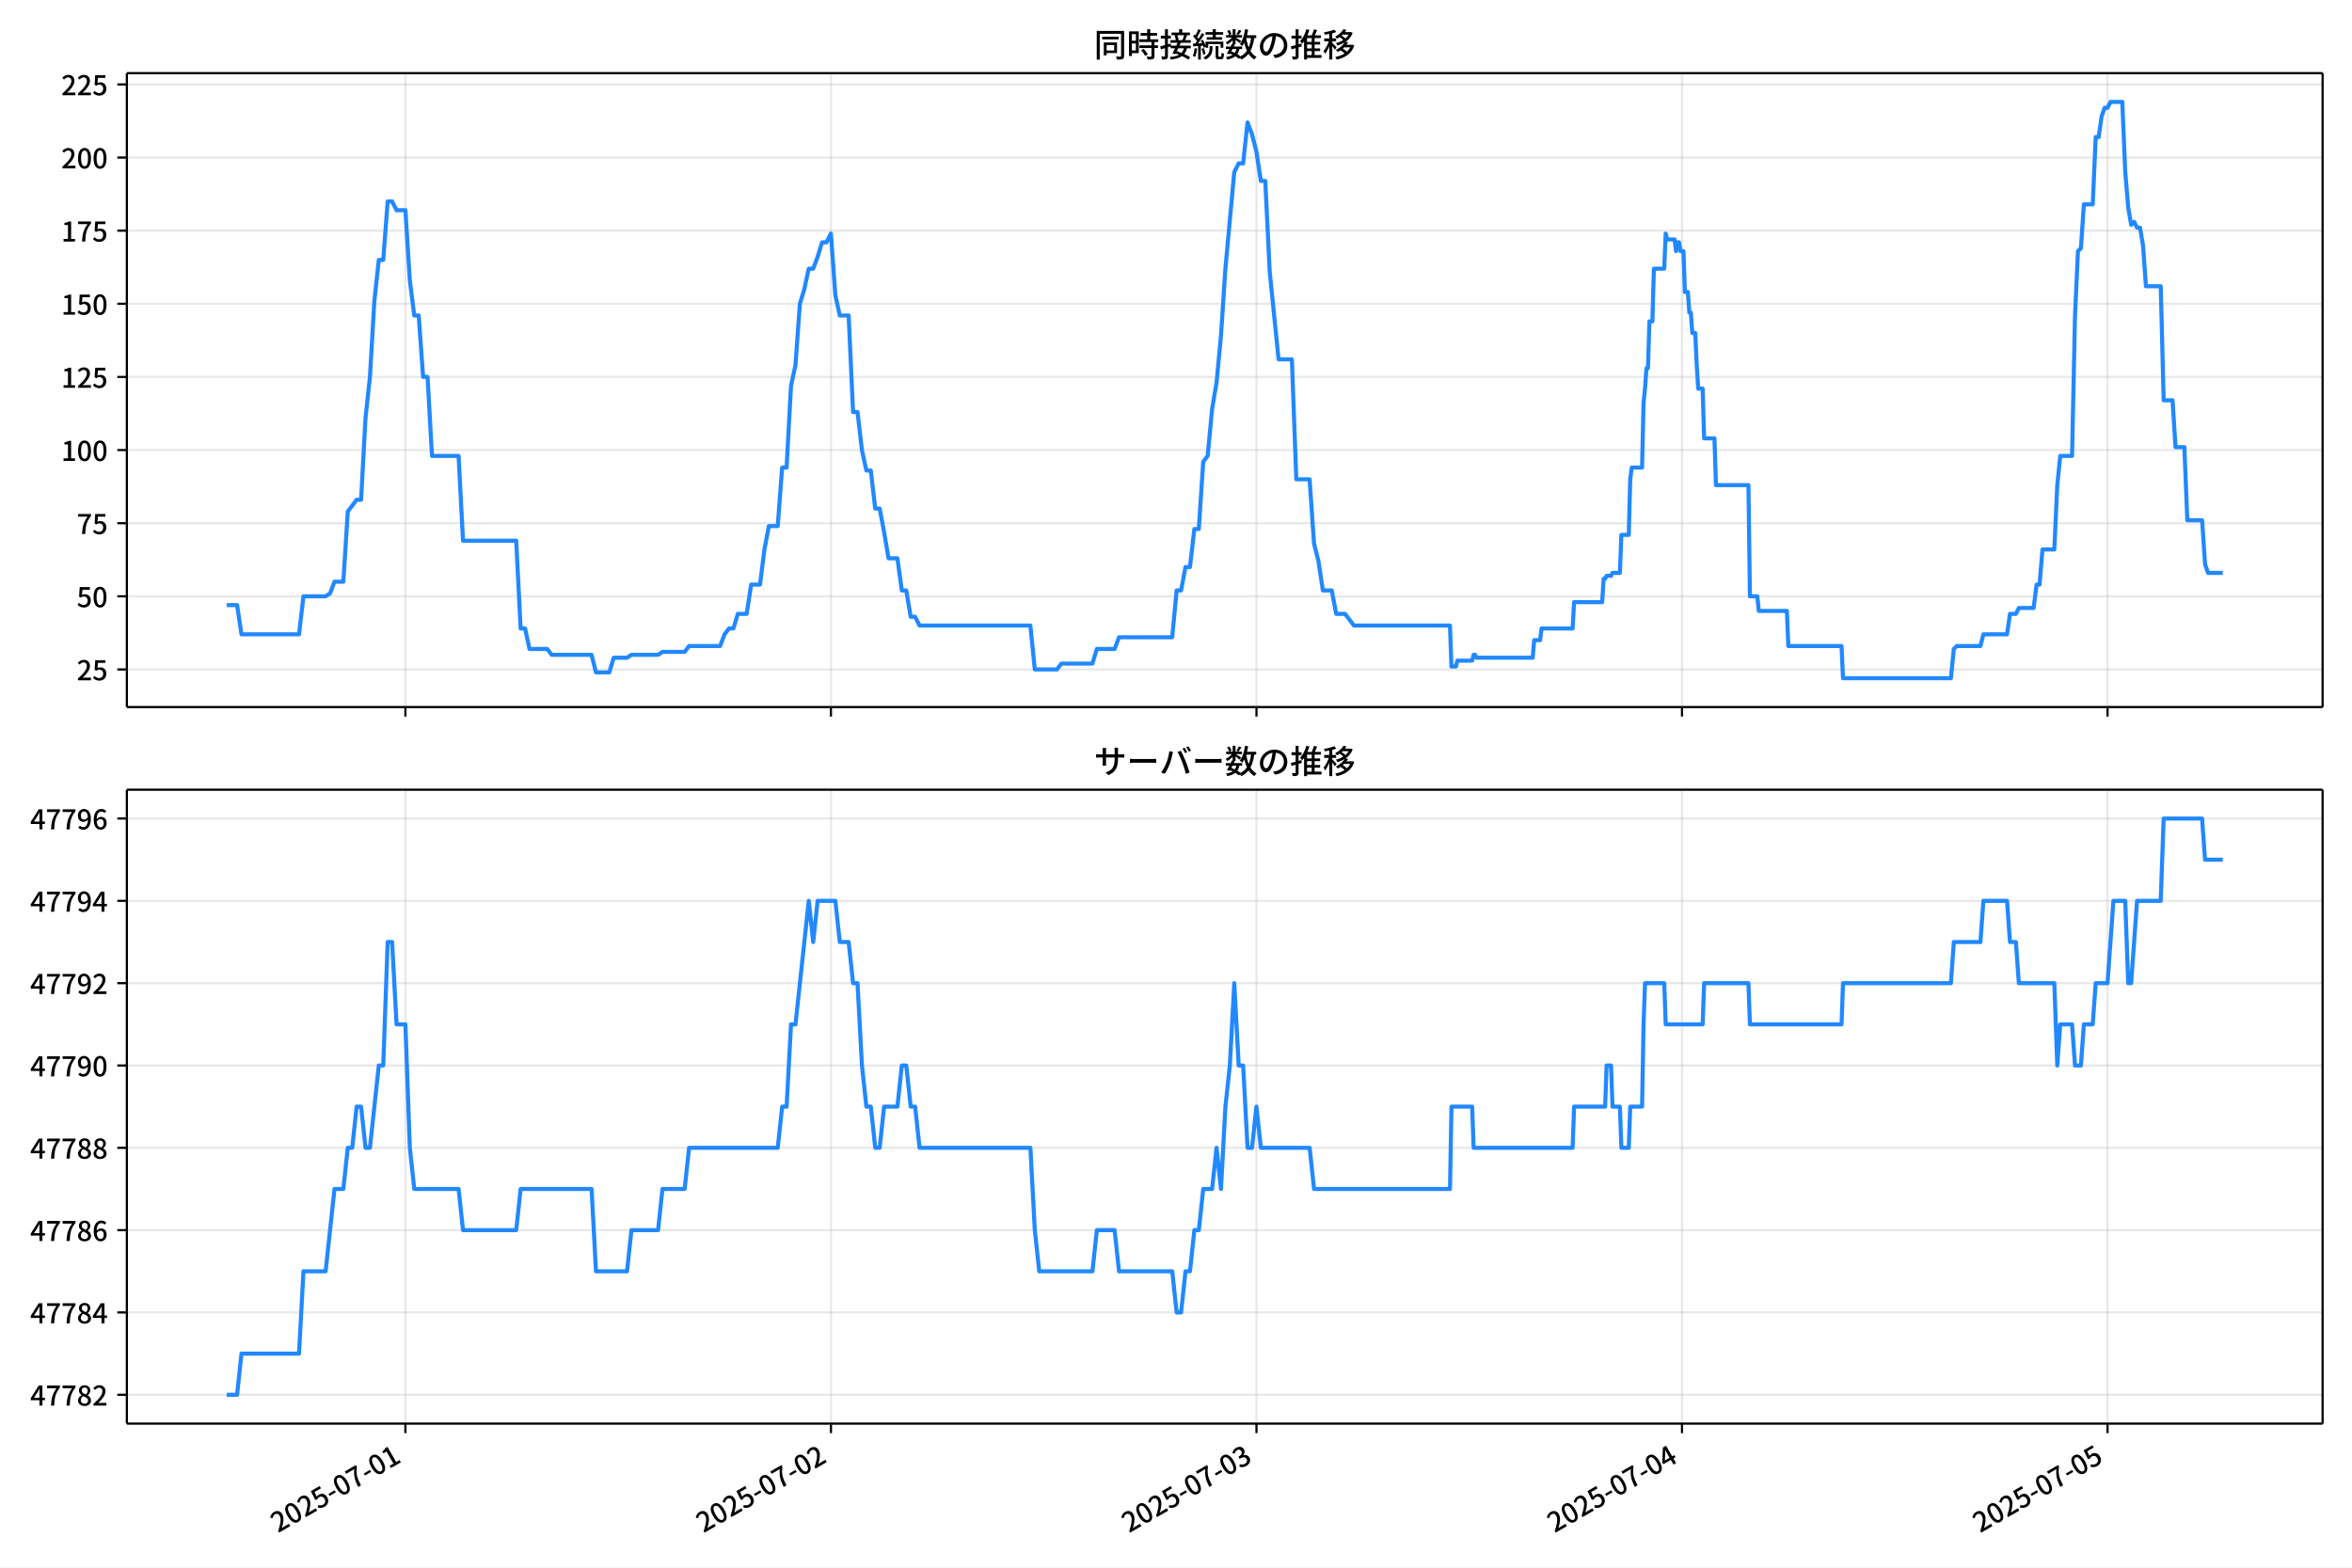
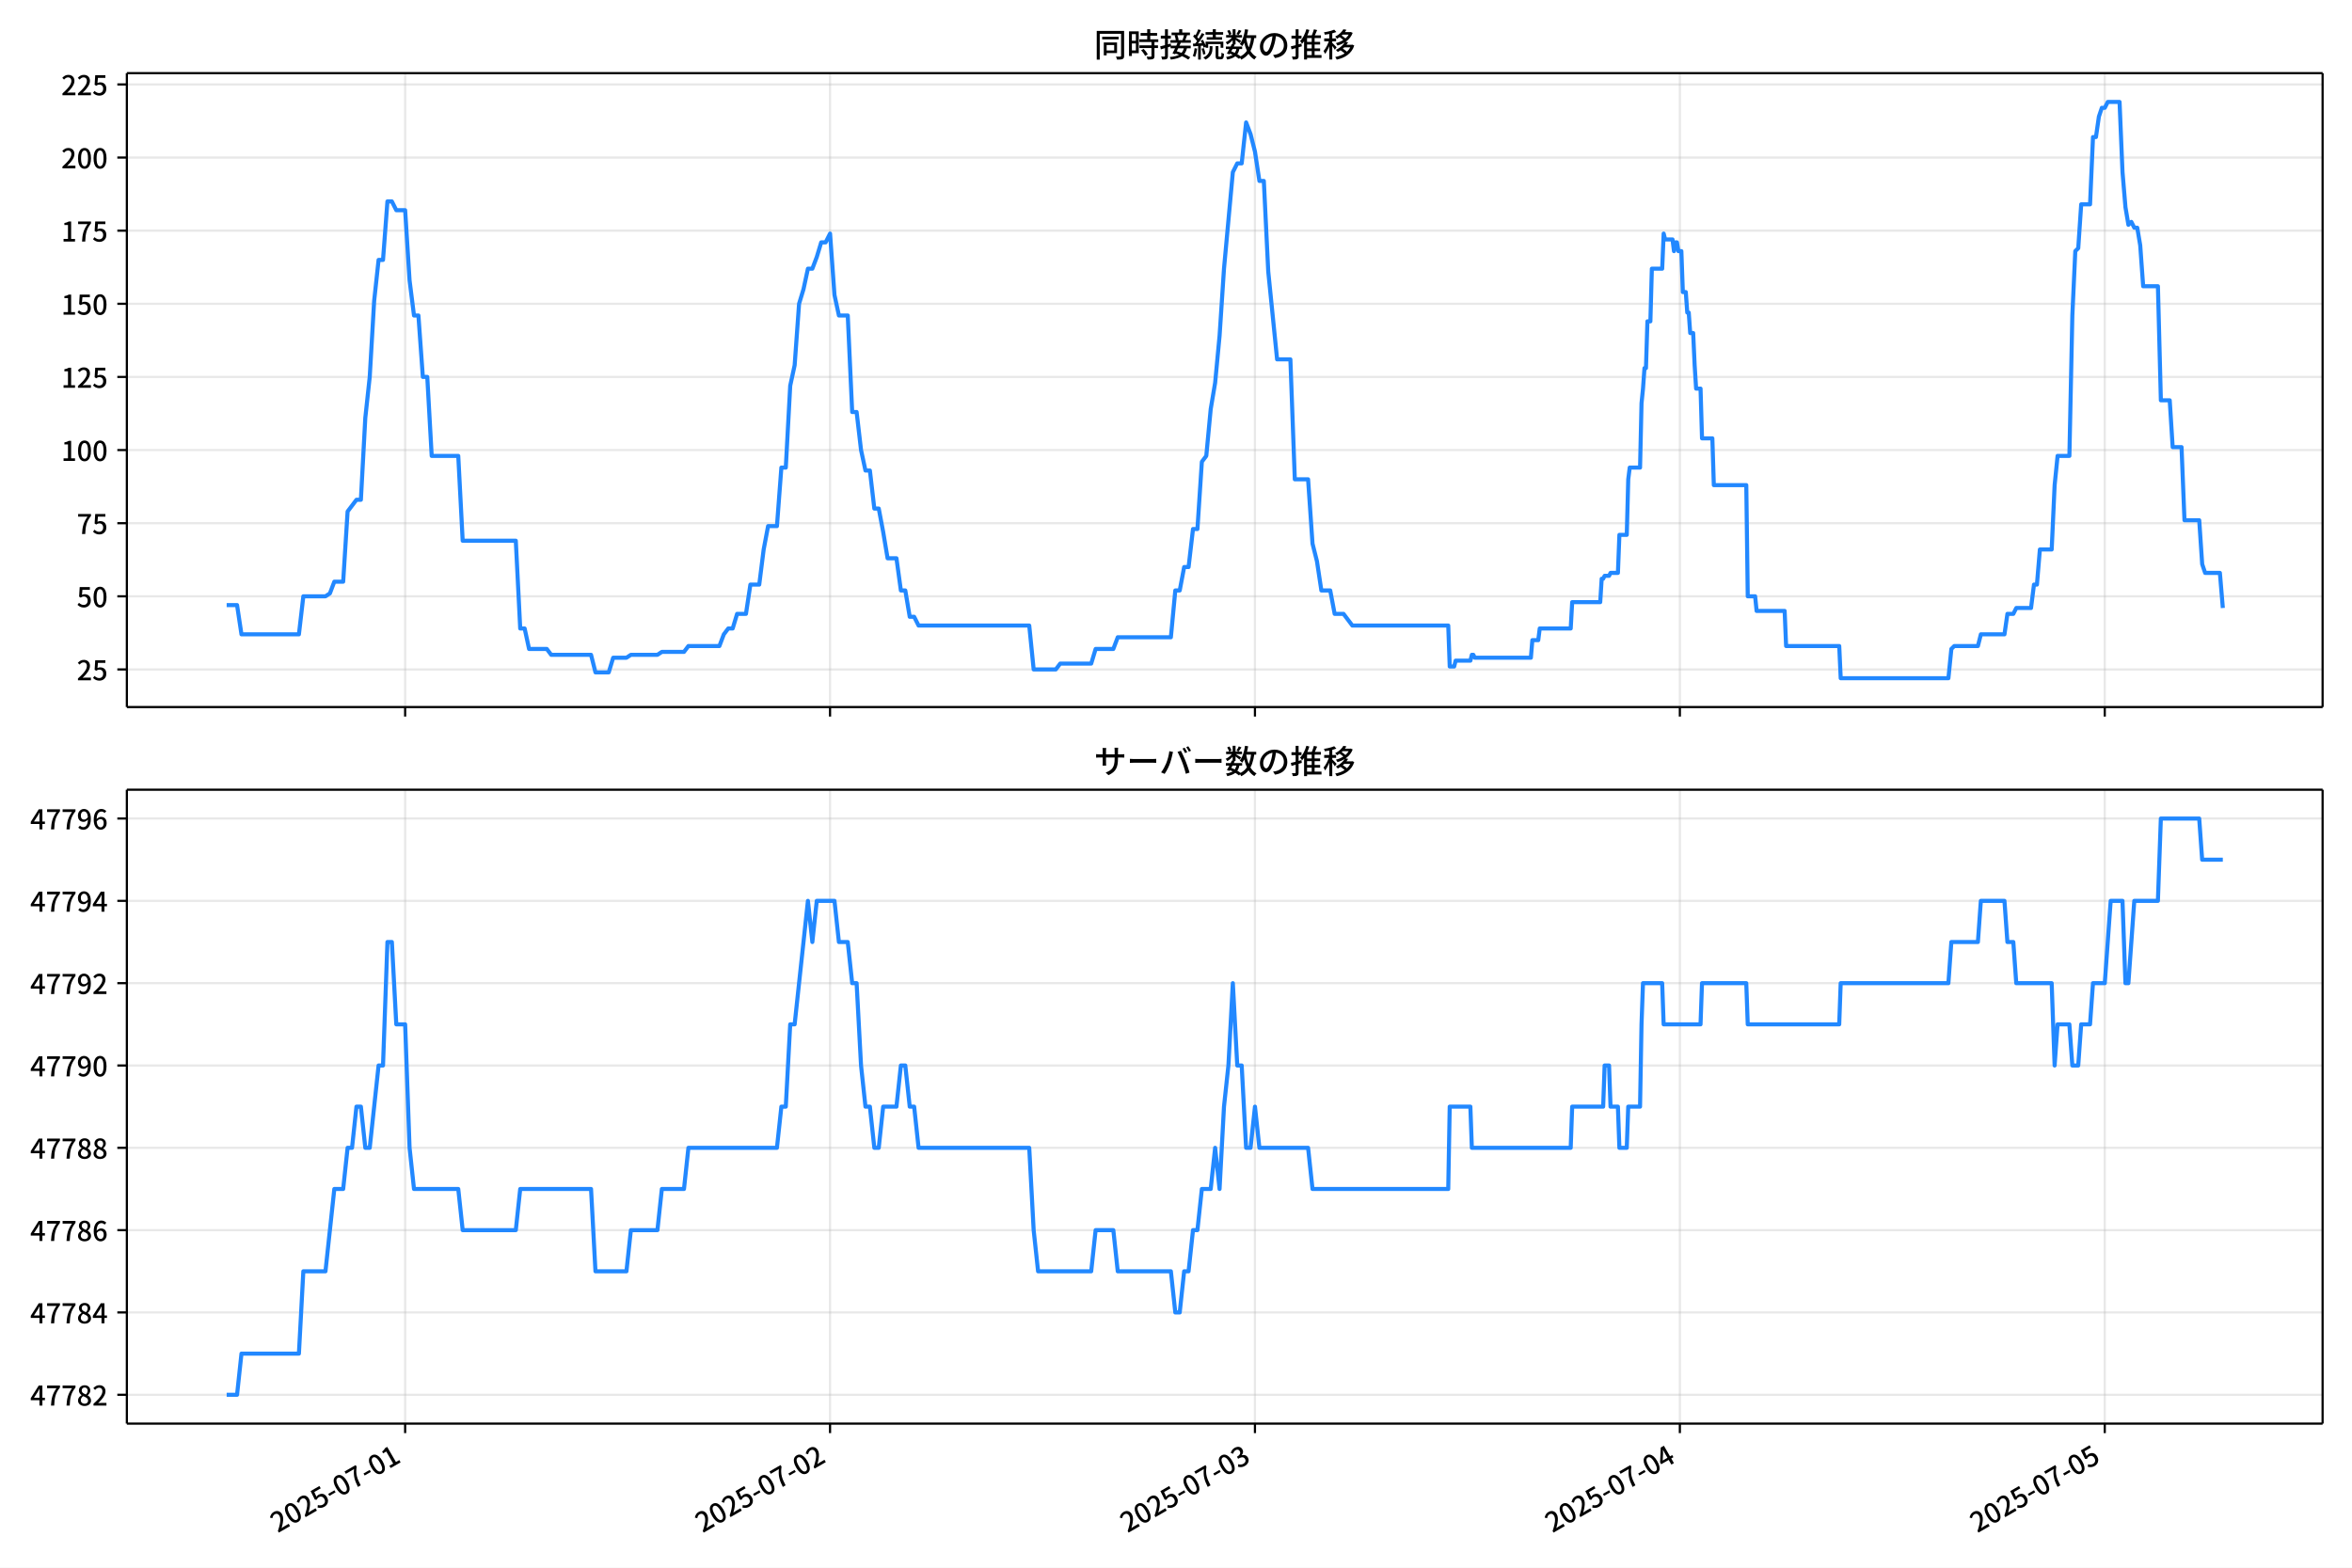
<svg xmlns="http://www.w3.org/2000/svg" xmlns:xlink="http://www.w3.org/1999/xlink" version="1.1" viewBox="0 0 864 576">
  <defs>
    <style type="text/css">*{stroke-linejoin: round; stroke-linecap: butt}</style>
  </defs>
  <g id="aa">
    <g id="ab">
      <path d="m0 576h864v-576h-864z" fill="#fff" />
    </g>
    <g id="ac">
      <g id="ad">
        <path d="m46.6 259.78h806.6v-232.9h-806.6z" fill="#fff" />
      </g>
      <g id="ae">
        <g id="af">
          <g id="ag">
-             <path d="m148.92 259.78v-232.9" clip-path="url(#e)" fill="none" stroke="#b0b0b0" stroke-linecap="square" stroke-opacity=".3" stroke-width=".8" />
+             <path d="m148.83 259.78v-232.9" clip-path="url(#e)" fill="none" stroke="#b0b0b0" stroke-linecap="square" stroke-opacity=".3" stroke-width=".8" />
          </g>
          <g id="ah">
            <defs>
              <path id="i" d="m0 0v3.5" stroke="#000" stroke-width=".8" />
            </defs>
-             <use x="148.923" y="259.778" stroke="#000000" stroke-width=".8" xlink:href="#i" />
+             <use x="148.826" y="259.778" stroke="#000000" stroke-width=".8" xlink:href="#i" />
          </g>
        </g>
        <g id="ai">
          <g id="aj">
-             <path d="m305.24 259.78v-232.9" clip-path="url(#e)" fill="none" stroke="#b0b0b0" stroke-linecap="square" stroke-opacity=".3" stroke-width=".8" />
+             <path d="m304.91 259.78v-232.9" clip-path="url(#e)" fill="none" stroke="#b0b0b0" stroke-linecap="square" stroke-opacity=".3" stroke-width=".8" />
          </g>
          <g id="ak">
-             <use x="305.242" y="259.778" stroke="#000000" stroke-width=".8" xlink:href="#i" />
+             <use x="304.914" y="259.778" stroke="#000000" stroke-width=".8" xlink:href="#i" />
          </g>
        </g>
        <g id="al">
          <g id="am">
-             <path d="m461.56 259.78v-232.9" clip-path="url(#e)" fill="none" stroke="#b0b0b0" stroke-linecap="square" stroke-opacity=".3" stroke-width=".8" />
+             <path d="m461 259.78v-232.9" clip-path="url(#e)" fill="none" stroke="#b0b0b0" stroke-linecap="square" stroke-opacity=".3" stroke-width=".8" />
          </g>
          <g id="an">
-             <use x="461.562" y="259.778" stroke="#000000" stroke-width=".8" xlink:href="#i" />
+             <use x="461.002" y="259.778" stroke="#000000" stroke-width=".8" xlink:href="#i" />
          </g>
        </g>
        <g id="ao">
          <g id="ap">
-             <path d="m617.88 259.78v-232.9" clip-path="url(#e)" fill="none" stroke="#b0b0b0" stroke-linecap="square" stroke-opacity=".3" stroke-width=".8" />
+             <path d="m617.09 259.78v-232.9" clip-path="url(#e)" fill="none" stroke="#b0b0b0" stroke-linecap="square" stroke-opacity=".3" stroke-width=".8" />
          </g>
          <g id="aq">
-             <use x="617.881" y="259.778" stroke="#000000" stroke-width=".8" xlink:href="#i" />
+             <use x="617.09" y="259.778" stroke="#000000" stroke-width=".8" xlink:href="#i" />
          </g>
        </g>
        <g id="ar">
          <g id="as">
-             <path d="m774.2 259.78v-232.9" clip-path="url(#e)" fill="none" stroke="#b0b0b0" stroke-linecap="square" stroke-opacity=".3" stroke-width=".8" />
+             <path d="m773.18 259.78v-232.9" clip-path="url(#e)" fill="none" stroke="#b0b0b0" stroke-linecap="square" stroke-opacity=".3" stroke-width=".8" />
          </g>
          <g id="at">
-             <use x="774.2" y="259.778" stroke="#000000" stroke-width=".8" xlink:href="#i" />
+             <use x="773.179" y="259.778" stroke="#000000" stroke-width=".8" xlink:href="#i" />
          </g>
        </g>
      </g>
      <g id="au">
        <g id="av">
          <g id="aw">
            <path d="m46.6 245.97h806.6" clip-path="url(#e)" fill="none" stroke="#b0b0b0" stroke-linecap="square" stroke-opacity=".3" stroke-width=".8" />
          </g>
          <g id="ax">
            <defs>
              <path id="d" d="m0 0h-3.5" stroke="#000" stroke-width=".8" />
            </defs>
            <use x="46.6" y="245.967" stroke="#000000" stroke-width=".8" xlink:href="#d" />
          </g>
          <g id="ay">
            <g transform="translate(28.2 249.95) scale(.1 -.1)">
              <defs>
                <path id="c" transform="scale(.015625)" d="m282 0v429q697 621 1164 1136 468 515 701 956 234 442 234 826 0 256-87 451-86 196-262 301-176 106-445 106-275 0-506-151-230-150-422-368l-416 410q301 333 637 518 336 186 803 186 429 0 749-176t496-493 176-745q0-455-224-919t-615-935q-390-470-889-950 186 20 394 36t374 16h1184v-634h-3046z" />
                <path id="g" transform="scale(.015625)" d="m1715-90q-365 0-653 90t-506 237q-217 147-383 307l352 480q134-134 294-246t361-183q202-70 452-70 262 0 473 118 212 119 333 346 122 227 122 541 0 460-247 716-246 256-649 256-224 0-384-64t-365-198l-365 237 141 2240h2387v-627h-1747l-109-1204q154 77 307 118 154 42 340 42 397 0 723-160t518-490q192-329 192-847 0-519-224-887t-586-560q-361-192-777-192z" />
              </defs>
              <use xlink:href="#c" />
              <use transform="translate(57)" xlink:href="#g" />
            </g>
          </g>
        </g>
        <g id="az">
          <g id="ba">
            <path d="m46.6 219.1h806.6" clip-path="url(#e)" fill="none" stroke="#b0b0b0" stroke-linecap="square" stroke-opacity=".3" stroke-width=".8" />
          </g>
          <g id="bb">
            <use x="46.6" y="219.099" stroke="#000000" stroke-width=".8" xlink:href="#d" />
          </g>
          <g id="bc">
            <g transform="translate(28.2 223.08) scale(.1 -.1)">
              <defs>
                <path id="b" transform="scale(.015625)" d="m1830-90q-460 0-806 275-346 276-535 823-188 547-188 1366 0 820 188 1357 189 538 535 803 346 266 806 266 461 0 800-269 340-269 528-803 189-534 189-1354 0-819-189-1366-188-547-528-823-339-275-800-275zm0 589q237 0 422 185 186 186 288 599 103 413 103 1091 0 679-103 1082-102 403-288 582-185 180-422 180-236 0-422-180-186-179-292-582-105-403-105-1082 0-678 105-1091 106-413 292-599 186-185 422-185z" />
              </defs>
              <use xlink:href="#g" />
              <use transform="translate(57)" xlink:href="#b" />
            </g>
          </g>
        </g>
        <g id="bd">
          <g id="be">
            <path d="m46.6 192.23h806.6" clip-path="url(#e)" fill="none" stroke="#b0b0b0" stroke-linecap="square" stroke-opacity=".3" stroke-width=".8" />
          </g>
          <g id="bf">
            <use x="46.6" y="192.23" stroke="#000000" stroke-width=".8" xlink:href="#d" />
          </g>
          <g id="bg">
            <g transform="translate(28.2 196.22) scale(.1 -.1)">
              <defs>
                <path id="a" transform="scale(.015625)" d="m1235 0q32 646 109 1187t224 1024 384 941 576 938h-2208v627h3027v-455q-409-512-665-989-256-476-397-969t-205-1053-90-1251h-755z" />
              </defs>
              <use xlink:href="#a" />
              <use transform="translate(57)" xlink:href="#g" />
            </g>
          </g>
        </g>
        <g id="bh">
          <g id="bi">
            <path d="m46.6 165.36h806.6" clip-path="url(#e)" fill="none" stroke="#b0b0b0" stroke-linecap="square" stroke-opacity=".3" stroke-width=".8" />
          </g>
          <g id="bj">
            <use x="46.6" y="165.361" stroke="#000000" stroke-width=".8" xlink:href="#d" />
          </g>
          <g id="bk">
            <g transform="translate(22.5 169.35) scale(.1 -.1)">
              <defs>
                <path id="l" transform="scale(.015625)" d="m544 0v608h1037v3277h-845v467q333 58 579 147 247 90 451 218h557v-4109h915v-608h-2694z" />
              </defs>
              <use xlink:href="#l" />
              <use transform="translate(57)" xlink:href="#b" />
              <use transform="translate(114)" xlink:href="#b" />
            </g>
          </g>
        </g>
        <g id="bl">
          <g id="bm">
            <path d="m46.6 138.49h806.6" clip-path="url(#e)" fill="none" stroke="#b0b0b0" stroke-linecap="square" stroke-opacity=".3" stroke-width=".8" />
          </g>
          <g id="bn">
            <use x="46.6" y="138.493" stroke="#000000" stroke-width=".8" xlink:href="#d" />
          </g>
          <g id="bo">
            <g transform="translate(22.5 142.48) scale(.1 -.1)">
              <use xlink:href="#l" />
              <use transform="translate(57)" xlink:href="#c" />
              <use transform="translate(114)" xlink:href="#g" />
            </g>
          </g>
        </g>
        <g id="bp">
          <g id="bq">
            <path d="m46.6 111.62h806.6" clip-path="url(#e)" fill="none" stroke="#b0b0b0" stroke-linecap="square" stroke-opacity=".3" stroke-width=".8" />
          </g>
          <g id="br">
            <use x="46.6" y="111.624" stroke="#000000" stroke-width=".8" xlink:href="#d" />
          </g>
          <g id="bs">
            <g transform="translate(22.5 115.61) scale(.1 -.1)">
              <use xlink:href="#l" />
              <use transform="translate(57)" xlink:href="#g" />
              <use transform="translate(114)" xlink:href="#b" />
            </g>
          </g>
        </g>
        <g id="bt">
          <g id="bu">
            <path d="m46.6 84.755h806.6" clip-path="url(#e)" fill="none" stroke="#b0b0b0" stroke-linecap="square" stroke-opacity=".3" stroke-width=".8" />
          </g>
          <g id="bv">
            <use x="46.6" y="84.755" stroke="#000000" stroke-width=".8" xlink:href="#d" />
          </g>
          <g id="bw">
            <g transform="translate(22.5 88.74) scale(.1 -.1)">
              <use xlink:href="#l" />
              <use transform="translate(57)" xlink:href="#a" />
              <use transform="translate(114)" xlink:href="#g" />
            </g>
          </g>
        </g>
        <g id="bx">
          <g id="by">
            <path d="m46.6 57.886h806.6" clip-path="url(#e)" fill="none" stroke="#b0b0b0" stroke-linecap="square" stroke-opacity=".3" stroke-width=".8" />
          </g>
          <g id="bz">
            <use x="46.6" y="57.886" stroke="#000000" stroke-width=".8" xlink:href="#d" />
          </g>
          <g id="ca">
            <g transform="translate(22.5 61.872) scale(.1 -.1)">
              <use xlink:href="#c" />
              <use transform="translate(57)" xlink:href="#b" />
              <use transform="translate(114)" xlink:href="#b" />
            </g>
          </g>
        </g>
        <g id="cb">
          <g id="cc">
            <path d="m46.6 31.018h806.6" clip-path="url(#e)" fill="none" stroke="#b0b0b0" stroke-linecap="square" stroke-opacity=".3" stroke-width=".8" />
          </g>
          <g id="cd">
            <use x="46.6" y="31.018" stroke="#000000" stroke-width=".8" xlink:href="#d" />
          </g>
          <g id="ce">
            <g transform="translate(22.5 35.003) scale(.1 -.1)">
              <use xlink:href="#c" />
              <use transform="translate(57)" xlink:href="#c" />
              <use transform="translate(114)" xlink:href="#g" />
            </g>
          </g>
        </g>
      </g>
      <g id="cf">
-         <path d="m83.264 222.32h3.823l1.625 10.747h21.132l1.628-13.972h8.142l1.628-1.075 1.628-4.299h3.257l1.628-25.794 3.257-4.299h1.628l1.628-30.093 1.628-15.046 1.628-27.943 1.628-15.046h1.628l1.628-21.495h1.628l1.628 3.224h3.257l1.628 25.794 1.628 12.897h1.628l1.628 22.57h1.628l1.628 29.018h9.77l1.628 31.168h19.54l1.628 32.242h1.628l1.628 7.523h6.513l1.628 2.15h14.655l1.628 6.449h4.885l1.628-5.374h4.885l1.628-1.075h9.77l1.628-1.075h8.142l1.628-2.15h11.398l1.628-4.299 1.628-2.15h1.628l1.628-5.374h3.257l1.628-10.747h3.257l1.628-12.897 1.628-8.598h3.257l1.628-21.495h1.628l1.628-30.093 1.628-7.523 1.628-22.57 1.628-5.374 1.628-7.523h1.628l1.628-4.299 1.628-5.374h1.628l1.628-3.224 1.628 22.57 1.628 7.523h3.257l1.628 35.467h1.628l1.628 13.972 1.628 7.523h1.628l1.628 13.972h1.628l1.628 8.598 1.628 9.673h3.257l1.628 11.822h1.628l1.628 9.673h1.628l1.628 3.224h40.708l1.628 16.121h8.142l1.628-2.15h11.398l1.628-5.374h6.513l1.628-4.299h19.54l1.628-17.196h1.628l1.628-8.598h1.628l1.628-13.972h1.628l1.628-24.719 1.628-2.15 1.628-17.196 1.628-9.673 1.628-17.196 1.628-24.719 3.257-35.467 1.628-3.224h1.628l1.628-15.046 1.628 4.299 1.628 6.449 1.628 10.747h1.628l1.628 33.317 3.257 32.242h4.885l1.628 44.065h4.885l1.628 23.644 1.628 6.449 1.628 10.747h3.257l1.628 8.598h3.257l3.257 4.299h35.28l.543 15.046h1.628l.543-2.15h5.428l.543-2.15h.543l.543 1.075h20.625l.543-6.449h2.171l.543-4.299h11.398l.543-9.673h10.313l.543-8.598h.543l.543-1.075h1.628l.543-1.075h2.714l.543-13.972h2.714l.543-20.42.543-4.299h3.799l.543-23.644.543-5.374.543-7.523h.543l.543-17.196h1.086l.543-19.345h3.799l.543-12.897.543 2.15h2.714l.543 4.299.543-3.224h.543l.543 3.224h1.086l.543 15.046h1.086l.543 7.523h.543l.543 7.523h1.086l.543 11.822.543 8.598h1.628l.543 18.271h3.799l.543 17.196h11.941l.543 40.84h2.714l.543 5.374h10.313l.543 12.897h19.54l.543 11.822h39.623l1.086-10.747 1.086-1.075h8.684l1.086-4.299h8.684l1.086-7.523h2.171l1.086-2.15h5.428l1.086-8.598h1.086l1.086-12.897h4.342l1.086-23.644 1.086-10.747h4.342l1.086-51.588 1.086-23.644 1.086-1.075 1.086-16.121h3.257l1.086-24.719h1.086l1.086-7.523 1.085-3.224h1.086l1.086-2.15h4.342l1.086 25.794 1.086 12.897 1.086 6.449 1.086-1.075 1.086 2.15h1.086l1.086 6.449 1.086 15.046h5.428l1.086 41.915h3.257l1.086 17.196h3.257l1.086 26.869h5.428l1.086 16.121 1.086 3.224h5.428v0" clip-path="url(#e)" fill="none" stroke="#28f" stroke-linecap="square" stroke-width="1.5" />
+         <path d="m83.264 222.32h3.817l1.622 10.747h21.101l1.626-13.972h8.13l1.626-1.075 1.626-4.299h3.252l1.626-25.794 3.252-4.299h1.626l1.626-30.093 1.626-15.046 1.626-27.943 1.626-15.046h1.626l1.626-21.495h1.626l1.626 3.224h3.252l1.626 25.794 1.626 12.897h1.626l1.626 22.57h1.626l1.626 29.018h9.755l1.626 31.168h19.511l1.626 32.242h1.626l1.626 7.523h6.504l1.626 2.15h14.633l1.626 6.449h4.878l1.626-5.374h4.878l1.626-1.075h9.755l1.626-1.075h8.13l1.626-2.15h11.381l1.626-4.299 1.626-2.15h1.626l1.626-5.374h3.252l1.626-10.747h3.252l1.626-12.897 1.626-8.598h3.252l1.626-21.495h1.626l1.626-30.093 1.626-7.523 1.626-22.57 1.626-5.374 1.626-7.523h1.626l1.626-4.299 1.626-5.374h1.626l1.626-3.224 1.626 22.57 1.626 7.523h3.252l1.626 35.467h1.626l1.626 13.972 1.626 7.523h1.626l1.626 13.972h1.626l1.626 8.598 1.626 9.673h3.252l1.626 11.822h1.626l1.626 9.673h1.626l1.626 3.224h40.648l1.626 16.121h8.13l1.626-2.15h11.381l1.626-5.374h6.504l1.626-4.299h19.511l1.626-17.196h1.626l1.626-8.598h1.626l1.626-13.972h1.626l1.626-24.719 1.626-2.15 1.626-17.196 1.626-9.673 1.626-17.196 1.626-24.719 3.252-35.467 1.626-3.224h1.626l1.626-15.046 1.626 4.299 1.626 6.449 1.626 10.747h1.626l1.626 33.317 3.252 32.242h4.878l1.626 44.065h4.878l1.626 23.644 1.626 6.449 1.626 10.747h3.252l1.626 8.598h3.252l3.252 4.299h35.228l.542 15.046h1.626l.542-2.15h5.42l.542-2.15h.542l.542 1.075h20.595l.542-6.449h2.168l.542-4.299h11.381l.542-9.673h10.297l.542-8.598h.542l.542-1.075h1.626l.542-1.075h2.71l.542-13.972h2.71l.542-20.42.542-4.299h3.794l.542-23.644.542-5.374.542-7.523h.542l.542-17.196h1.084l.542-19.345h3.794l.542-12.897.542 2.15h2.71l.542 4.299.542-3.224h.542l.542 3.224h1.084l.542 15.046h1.084l.542 7.523h.542l.542 7.523h1.084l.542 11.822.542 8.598h1.626l.542 18.271h3.794l.542 17.196h11.923l.542 40.84h2.71l.542 5.374h10.297l.542 12.897h19.511l.542 11.822h39.564l1.084-10.747 1.084-1.075h8.672l1.084-4.299h8.672l1.084-7.523h2.168l1.084-2.15h5.42l1.084-8.598h1.084l1.084-12.897h4.336l1.084-23.644 1.084-10.747h4.336l1.084-51.588 1.084-23.644 1.084-1.075 1.084-16.121h3.252l1.084-24.719h1.084l1.084-7.523 1.084-3.224h1.084l1.084-2.15h4.336l1.084 25.794 1.084 12.897 1.084 6.449 1.084-1.075 1.084 2.15h1.084l1.084 6.449 1.084 15.046h5.42l1.084 41.915h3.252l1.084 17.196h3.252l1.084 26.869h5.42l1.084 16.121 1.084 3.224h5.42l1.084 12.897v0" clip-path="url(#e)" fill="none" stroke="#28f" stroke-linecap="square" stroke-width="1.5" />
      </g>
      <g id="cg">
        <path d="m46.6 259.78v-232.9" fill="none" stroke="#000" stroke-linecap="square" stroke-width=".8" />
      </g>
      <g id="ch">
        <path d="m853.2 259.78v-232.9" fill="none" stroke="#000" stroke-linecap="square" stroke-width=".8" />
      </g>
      <g id="ci">
        <path d="m46.6 259.78h806.6" fill="none" stroke="#000" stroke-linecap="square" stroke-width=".8" />
      </g>
      <g id="cj">
        <path d="m46.6 26.88h806.6" fill="none" stroke="#000" stroke-linecap="square" stroke-width=".8" />
      </g>
      <g id="ck">
        <g transform="translate(401.9 20.88) scale(.12 -.12)">
          <defs>
            <path id="w" transform="scale(.015625)" d="m1587 3936h3232v-518h-3232v518zm320-1114h557v-2534h-557v2534zm301 0h2291v-2086h-2291v512h1734v1069h-1734v505zm-1683 2260h5113v-570h-4524v-5056h-589v5626zm4768 0h595v-4896q0-250-67-397t-227-218q-160-77-426-96t-675-19q-13 83-45 192t-77 218q-45 108-89 185 281-13 527-13 247 0 330 0 83 7 118 42 36 35 36 112v4890z" />
            <path id="u" transform="scale(.015625)" d="m2714 4672h3238v-525h-3238v525zm-244-1235h3712v-538h-3712v538zm20-1184h3635v-531h-3635v531zm1523 3155h595v-2310h-595v2310zm832-2451h589v-2823q0-230-61-364-61-135-227-199-167-70-423-86t-633-16q-20 121-78 285-57 163-121 284 275-6 509-9t310-3q77 6 106 28 29 23 29 93v2810zm-2023-1677 487 282q153-160 313-352t294-381q135-189 206-343l-519-313q-64 153-189 348-124 196-278 394-154 199-314 365zm-2086 3718h1619v-4281h-1619v544h1056v3187h-1056v550zm32-1843h1293v-537h-1293v537zm-320 1843h563v-4832h-563v4832z" />
            <path id="v" transform="scale(.015625)" d="m3866 5408h614v-870h-614v870zm-1479-653h3597v-518h-3597v518zm-230-1485h4e3v-518h-4e3v518zm825 922 519 102q64-160 121-342 58-182 96-352 39-170 45-304l-544-128q-6 134-42 313-35 180-83 365-48 186-112 346zm1856 109 589-71q-96-275-202-557-105-281-195-486l-518 77q58 147 122 329 64 183 118 372t86 336zm-2643-2106h3943v-518h-3943v518zm1408 685 602-115q-167-371-362-784t-390-797-362-685l-525 179q160 288 346 666t368 784 323 752zm-659-2157 358 403q352-102 733-240 381-137 752-304 371-166 697-336 327-169 558-329l-384-461q-218 160-532 336-313 176-685 345-371 170-755 323-384 154-742 263zm1894 1114 583-71q-122-550-353-944-230-393-604-662t-922-435q-547-167-1296-269-25 128-93 269-67 141-137 230 678 64 1168 192t819 349q330 221 531 550 202 330 304 791zm-4684 217q396 90 953 240 557 151 1120 311l77-544q-525-154-1053-311-528-156-963-284l-134 588zm121 2093h1965v-563h-1965v563zm819 1248h576v-5229q0-236-51-374t-192-208q-141-77-355-99-214-23-541-16-13 115-64 288t-109 294q205-6 381-6t234 0q64 0 92 28 29 29 29 93v5229z" />
            <path id="t" transform="scale(.015625)" d="m4058 5408h595v-1798h-595v1798zm-1415-563h3443v-499h-3443v499zm231-992h3008v-499h-3008v499zm-224-877h3475v-1203h-531v729h-2432v-729h-512v1203zm1964-877h551v-1881q0-122 22-157 23-35 106-35 25 0 92 0 68 0 135 0t99 0q51 0 83 54t45 224 19 515q90-70 234-131t259-93q-19-429-83-662-64-234-183-326-118-93-316-93-39 0-103 0t-134 0-138 0q-67 0-99 0-237 0-365 64t-176 218q-48 153-48 422v1881zm-1164-6h550v-455q0-243-48-528-48-284-186-579-137-294-409-572-272-279-727-503-70 90-192 208-121 118-230 195 416 205 665 438 250 234 371 474 122 240 164 467 42 228 42 413v442zm-2240 3309 524-192q-121-244-259-503-137-259-275-496t-259-416l-410 173q122 186 246 438 125 253 240 515 116 263 193 481zm716-743 500-230q-224-359-496-756-272-396-548-764-275-368-518-650l-358 205q179 211 377 483 199 272 387 569 189 298 358 592 170 295 298 551zm-1721-665 307 403q166-154 339-340 173-185 320-364t224-327l-326-460q-77 160-218 348-141 189-314 384-172 196-332 356zm1485-832 435 179q128-211 249-458 122-246 215-474 93-227 137-412l-473-211q-32 185-119 422-86 237-201 486-115 250-243 468zm-1530-583q422 26 998 54 576 29 1184 68l7-499q-570-45-1127-84-556-38-992-70l-70 531zm1702-992 436 135q121-276 214-596t118-556l-454-148q-26 237-112 563-86 327-202 602zm-1363 109 499-83q-57-455-163-897-105-441-253-748-51 32-134 73-83 42-170 83-86 42-144 62 148 294 234 697t131 813zm691 627h525v-2861h-525v2861z" />
            <path id="o" transform="scale(.015625)" d="m224 2022h3187v-499h-3187v499zm51 2247h3111v-487h-3111v487zm1127-1735 563-121q-154-320-333-672t-352-679q-173-326-326-582l-532 173q148 243 324 566t345 669q170 346 311 646zm934-832 563-64q-89-480-262-838t-461-614-701-432-976-298q-25 128-99 269t-157 237q659 102 1085 303 426 202 666 554t342 883zm422 3597 519-211q-147-218-298-436-150-217-278-377l-403 186q121 173 252 413 132 240 208 425zm-1203 109h563v-2957h-563v2957zm-1075-320 448 186q134-192 246-420 112-227 157-393l-467-211q-38 172-147 406t-237 432zm1094-1050 397-236q-160-263-400-529-240-265-519-489-278-224-553-378-51 103-141 237-89 135-179 218 269 109 534 294 266 186 493 416 228 231 368 467zm487-204q83-45 246-145 163-99 352-211t346-211 221-150l-327-423q-83 77-230 198-147 122-317 253-170 132-327 250-156 119-259 189l295 250zm1798 396h2311v-556h-2311v556zm115 1178 615-90q-103-640-263-1235t-384-1101q-224-505-512-889-44 57-134 134t-186 157-166 125q275 339 473 796 199 458 340 995 141 538 217 1108zm1223-1510 614-58q-147-1101-445-1940-297-838-813-1443-515-604-1321-1014-26 71-90 177-64 105-134 208-70 102-128 159 742 346 1212 880 471 535 730 1290 260 755 375 1741zm-1005-135q134-851 387-1597 253-745 659-1305 407-560 1002-874-70-57-154-150-83-93-154-189-70-96-121-179-633 371-1056 988-422 618-688 1434-265 816-425 1783l550 89zm-3309-3065 327 416q377-148 754-330 378-182 701-378 324-195 548-368l-416-435q-211 179-519 378-307 198-666 383-358 186-729 334z" />
            <path id="s" transform="scale(.015625)" d="m3686 4378q-64-493-163-1041-99-547-265-1084-192-653-432-1104t-522-688-595-237q-320 0-596 221-275 221-448 621-172 400-172 931 0 537 220 1017 221 480 611 851 391 372 909 583 519 211 1121 211 576 0 1040-186 464-185 793-515 330-329 502-771 173-441 173-941 0-672-278-1194-278-521-816-851-538-329-1318-444l-378 601q166 20 307 42t263 48q307 70 585 217 279 148 496 375 218 227 342 534 125 308 125 692t-122 713q-121 330-358 573-236 243-582 380-346 138-781 138-525 0-935-186-409-185-694-489-284-304-432-656-147-352-147-678 0-365 89-605 90-240 224-355 135-115 276-115t288 144 297 457q151 314 298 800 147 461 246 982 100 522 145 1021l684-12z" />
            <path id="p" transform="scale(.015625)" d="m2995 2925h2893v-519h-2893v519zm0-1280h2893v-519h-2893v519zm-64-1299h3232v-557h-3232v557zm1312 3577h563v-3763h-563v3763zm429 1466 634-141q-154-390-340-794-185-403-339-684l-512 140q103 199 208 458 106 259 195 528 90 269 154 493zm-1472 25 582-147q-153-518-371-1018-217-499-483-931t-573-758q-38 64-109 160-70 96-147 198-77 103-141 160 416 416 733 1034t509 1302zm128-1203h2720v-537h-2720v-4205h-582v4422l313 320h269zm-3174-2157q396 90 953 240 557 151 1120 311l77-544q-525-154-1053-311-528-156-963-284l-134 588zm121 2093h1965v-563h-1965v563zm819 1248h576v-5229q0-236-51-374t-192-208q-141-77-355-99-214-23-541-16-13 115-64 288t-109 294q205-6 381-6t234 0q64 0 92 28 29 29 29 93v5229z" />
            <path id="n" transform="scale(.015625)" d="m4051 5402 595-109q-281-493-729-941t-1107-806q-39 64-106 144t-141 153q-73 74-137 119 608 288 1011 678t614 762zm-77-557h1511v-493h-1863l352 493zm1293 0h109l109 25 384-179q-192-505-496-905t-695-701q-390-301-845-519-454-217-947-358-44 109-137 253t-176 227q448 109 867 294 419 186 777 445 359 259 631 592t419 730v96zm-1990-954 377 307q167-96 336-218 170-121 320-249 151-128 247-237l-397-332q-90 108-237 236t-317 259q-169 132-329 234zm1107-934 595-109q-307-538-803-1031-496-492-1232-876-38 64-102 144t-138 156q-74 77-138 116 455 217 807 483t604 554q253 288 407 563zm-90-589h1460v-506h-1818l358 506zm1268 0h121l109 26 384-167q-192-614-531-1075t-787-794q-448-332-983-553-534-221-1129-355-45 115-132 269-86 153-176 249 551 96 1043 285 493 189 903 473 410 285 714 669t464 883v90zm-2132-1056 410 339q186-102 384-237 198-134 371-275t282-269l-435-371q-103 128-270 272-166 144-361 288t-381 253zm-2150 3533h589v-5376h-589v5376zm-992-1242h2336v-569h-2336v569zm1024-224 365-160q-96-339-231-707-134-368-291-727-157-358-336-672-179-313-365-537-44 128-134 291t-160 272q173 192 339 457 167 266 323 570 157 304 282 618t208 595zm941 1946 416-467q-314-122-695-221-380-99-784-173-403-74-780-131-20 102-71 236-51 135-102 231 358 58 732 138 375 80 711 179t573 208zm-397-2579q58-45 179-170 122-125 266-266 144-140 259-265t160-183l-352-473q-58 102-157 255-99 154-218 317-118 164-227 311-108 147-185 237l275 237z" />
          </defs>
          <use xlink:href="#w" />
          <use transform="translate(100)" xlink:href="#u" />
          <use transform="translate(200)" xlink:href="#v" />
          <use transform="translate(300)" xlink:href="#t" />
          <use transform="translate(400)" xlink:href="#o" />
          <use transform="translate(500)" xlink:href="#s" />
          <use transform="translate(600)" xlink:href="#p" />
          <use transform="translate(700)" xlink:href="#n" />
        </g>
      </g>
    </g>
    <g id="cl">
      <g id="cm">
        <path d="m46.6 523.06h806.6v-232.9h-806.6z" fill="#fff" />
      </g>
      <g id="cn">
        <g id="co">
          <g id="cp">
-             <path d="m148.92 523.06v-232.9" clip-path="url(#f)" fill="none" stroke="#b0b0b0" stroke-linecap="square" stroke-opacity=".3" stroke-width=".8" />
+             <path d="m148.83 523.06v-232.9" clip-path="url(#f)" fill="none" stroke="#b0b0b0" stroke-linecap="square" stroke-opacity=".3" stroke-width=".8" />
          </g>
          <g id="cq">
-             <use x="148.923" y="523.055" stroke="#000000" stroke-width=".8" xlink:href="#i" />
+             <use x="148.826" y="523.055" stroke="#000000" stroke-width=".8" xlink:href="#i" />
          </g>
          <g id="cr">
-             <g transform="translate(102.13 563.33) rotate(-30) scale(.1 -.1)">
+             <g transform="translate(102.04 563.33) rotate(-30) scale(.1 -.1)">
              <defs>
                <path id="j" transform="scale(.015625)" d="m301 1536v544h1689v-544h-1689z" />
              </defs>
              <use xlink:href="#c" />
              <use transform="translate(57)" xlink:href="#b" />
              <use transform="translate(114)" xlink:href="#c" />
              <use transform="translate(171)" xlink:href="#g" />
              <use transform="translate(228)" xlink:href="#j" />
              <use transform="translate(263.7)" xlink:href="#b" />
              <use transform="translate(320.7)" xlink:href="#a" />
              <use transform="translate(377.7)" xlink:href="#j" />
              <use transform="translate(413.4)" xlink:href="#b" />
              <use transform="translate(470.4)" xlink:href="#l" />
            </g>
          </g>
        </g>
        <g id="cs">
          <g id="ct">
-             <path d="m305.24 523.06v-232.9" clip-path="url(#f)" fill="none" stroke="#b0b0b0" stroke-linecap="square" stroke-opacity=".3" stroke-width=".8" />
+             <path d="m304.91 523.06v-232.9" clip-path="url(#f)" fill="none" stroke="#b0b0b0" stroke-linecap="square" stroke-opacity=".3" stroke-width=".8" />
          </g>
          <g id="cu">
-             <use x="305.242" y="523.055" stroke="#000000" stroke-width=".8" xlink:href="#i" />
+             <use x="304.914" y="523.055" stroke="#000000" stroke-width=".8" xlink:href="#i" />
          </g>
          <g id="cv">
-             <g transform="translate(258.45 563.33) rotate(-30) scale(.1 -.1)">
+             <g transform="translate(258.12 563.33) rotate(-30) scale(.1 -.1)">
              <use xlink:href="#c" />
              <use transform="translate(57)" xlink:href="#b" />
              <use transform="translate(114)" xlink:href="#c" />
              <use transform="translate(171)" xlink:href="#g" />
              <use transform="translate(228)" xlink:href="#j" />
              <use transform="translate(263.7)" xlink:href="#b" />
              <use transform="translate(320.7)" xlink:href="#a" />
              <use transform="translate(377.7)" xlink:href="#j" />
              <use transform="translate(413.4)" xlink:href="#b" />
              <use transform="translate(470.4)" xlink:href="#c" />
            </g>
          </g>
        </g>
        <g id="cw">
          <g id="cx">
-             <path d="m461.56 523.06v-232.9" clip-path="url(#f)" fill="none" stroke="#b0b0b0" stroke-linecap="square" stroke-opacity=".3" stroke-width=".8" />
+             <path d="m461 523.06v-232.9" clip-path="url(#f)" fill="none" stroke="#b0b0b0" stroke-linecap="square" stroke-opacity=".3" stroke-width=".8" />
          </g>
          <g id="cy">
-             <use x="461.562" y="523.055" stroke="#000000" stroke-width=".8" xlink:href="#i" />
+             <use x="461.002" y="523.055" stroke="#000000" stroke-width=".8" xlink:href="#i" />
          </g>
          <g id="cz">
-             <g transform="translate(414.77 563.33) rotate(-30) scale(.1 -.1)">
+             <g transform="translate(414.21 563.33) rotate(-30) scale(.1 -.1)">
              <defs>
                <path id="x" transform="scale(.015625)" d="m1715-90q-371 0-656 90t-503 240q-217 150-377 323l359 474q211-205 479-359 269-153 634-153 269 0 467 92 199 93 311 266t112 423q0 256-125 451t-429 300q-304 106-835 106v551q467 0 732 105 266 106 384 291 119 186 119 423 0 307-192 489-192 183-531 183-269 0-503-119-233-118-438-316l-384 460q282 256 614 413 333 157 737 157 422 0 748-144 327-144 512-413 186-269 186-659 0-403-221-685-221-281-592-422v-26q269-70 490-227t349-400 128-557q0-422-215-726-214-304-573-468-358-163-787-163z" />
              </defs>
              <use xlink:href="#c" />
              <use transform="translate(57)" xlink:href="#b" />
              <use transform="translate(114)" xlink:href="#c" />
              <use transform="translate(171)" xlink:href="#g" />
              <use transform="translate(228)" xlink:href="#j" />
              <use transform="translate(263.7)" xlink:href="#b" />
              <use transform="translate(320.7)" xlink:href="#a" />
              <use transform="translate(377.7)" xlink:href="#j" />
              <use transform="translate(413.4)" xlink:href="#b" />
              <use transform="translate(470.4)" xlink:href="#x" />
            </g>
          </g>
        </g>
        <g id="da">
          <g id="db">
-             <path d="m617.88 523.06v-232.9" clip-path="url(#f)" fill="none" stroke="#b0b0b0" stroke-linecap="square" stroke-opacity=".3" stroke-width=".8" />
+             <path d="m617.09 523.06v-232.9" clip-path="url(#f)" fill="none" stroke="#b0b0b0" stroke-linecap="square" stroke-opacity=".3" stroke-width=".8" />
          </g>
          <g id="dc">
-             <use x="617.881" y="523.055" stroke="#000000" stroke-width=".8" xlink:href="#i" />
+             <use x="617.09" y="523.055" stroke="#000000" stroke-width=".8" xlink:href="#i" />
          </g>
          <g id="dd">
-             <g transform="translate(571.09 563.33) rotate(-30) scale(.1 -.1)">
+             <g transform="translate(570.3 563.33) rotate(-30) scale(.1 -.1)">
              <defs>
                <path id="h" transform="scale(.015625)" d="m2170 0v3072q0 192 12 457 13 266 20 458h-26q-90-179-183-365-92-185-195-364l-921-1415h2579v-576h-3328v493l1875 2957h858v-4717h-691z" />
              </defs>
              <use xlink:href="#c" />
              <use transform="translate(57)" xlink:href="#b" />
              <use transform="translate(114)" xlink:href="#c" />
              <use transform="translate(171)" xlink:href="#g" />
              <use transform="translate(228)" xlink:href="#j" />
              <use transform="translate(263.7)" xlink:href="#b" />
              <use transform="translate(320.7)" xlink:href="#a" />
              <use transform="translate(377.7)" xlink:href="#j" />
              <use transform="translate(413.4)" xlink:href="#b" />
              <use transform="translate(470.4)" xlink:href="#h" />
            </g>
          </g>
        </g>
        <g id="de">
          <g id="df">
-             <path d="m774.2 523.06v-232.9" clip-path="url(#f)" fill="none" stroke="#b0b0b0" stroke-linecap="square" stroke-opacity=".3" stroke-width=".8" />
+             <path d="m773.18 523.06v-232.9" clip-path="url(#f)" fill="none" stroke="#b0b0b0" stroke-linecap="square" stroke-opacity=".3" stroke-width=".8" />
          </g>
          <g id="dg">
-             <use x="774.2" y="523.055" stroke="#000000" stroke-width=".8" xlink:href="#i" />
+             <use x="773.179" y="523.055" stroke="#000000" stroke-width=".8" xlink:href="#i" />
          </g>
          <g id="dh">
-             <g transform="translate(727.41 563.33) rotate(-30) scale(.1 -.1)">
+             <g transform="translate(726.39 563.33) rotate(-30) scale(.1 -.1)">
              <use xlink:href="#c" />
              <use transform="translate(57)" xlink:href="#b" />
              <use transform="translate(114)" xlink:href="#c" />
              <use transform="translate(171)" xlink:href="#g" />
              <use transform="translate(228)" xlink:href="#j" />
              <use transform="translate(263.7)" xlink:href="#b" />
              <use transform="translate(320.7)" xlink:href="#a" />
              <use transform="translate(377.7)" xlink:href="#j" />
              <use transform="translate(413.4)" xlink:href="#b" />
              <use transform="translate(470.4)" xlink:href="#g" />
            </g>
          </g>
        </g>
      </g>
      <g id="di">
        <g id="dj">
          <g id="dk">
            <path d="m46.6 512.47h806.6" clip-path="url(#f)" fill="none" stroke="#b0b0b0" stroke-linecap="square" stroke-opacity=".3" stroke-width=".8" />
          </g>
          <g id="dl">
            <use x="46.6" y="512.469" stroke="#000000" stroke-width=".8" xlink:href="#d" />
          </g>
          <g id="dm">
            <g transform="translate(11.1 516.45) scale(.1 -.1)">
              <defs>
                <path id="k" transform="scale(.015625)" d="m1830-90q-441 0-787 163-345 164-547 448-202 285-202 650 0 314 122 557t314 419 403 291v32q-256 186-442 458-185 272-185 643 0 365 176 640t480 425q304 151 694 151 410 0 704-160t457-439q164-278 164-649 0-237-96-448t-234-381q-137-169-291-278v-32q218-115 397-285 179-169 288-406t109-557q0-346-189-628-189-281-532-448-342-166-803-166zm314 2708q205 198 310 419 106 221 106 464 0 211-83 384t-247 272q-163 99-393 99-288 0-480-183-192-182-192-502 0-256 134-429 135-172 359-294t486-230zm-294-2170q236 0 418 89 183 90 285 253 103 164 103 388 0 211-90 367-89 157-246 272-157 116-368 215t-454 195q-244-173-398-426-153-252-153-553 0-237 118-416 119-179 324-282 205-102 461-102z" />
              </defs>
              <use xlink:href="#h" />
              <use transform="translate(57)" xlink:href="#a" />
              <use transform="translate(114)" xlink:href="#a" />
              <use transform="translate(171)" xlink:href="#k" />
              <use transform="translate(228)" xlink:href="#c" />
            </g>
          </g>
        </g>
        <g id="dn">
          <g id="do">
            <path d="m46.6 482.22h806.6" clip-path="url(#f)" fill="none" stroke="#b0b0b0" stroke-linecap="square" stroke-opacity=".3" stroke-width=".8" />
          </g>
          <g id="dp">
            <use x="46.6" y="482.223" stroke="#000000" stroke-width=".8" xlink:href="#d" />
          </g>
          <g id="dq">
            <g transform="translate(11.1 486.21) scale(.1 -.1)">
              <use xlink:href="#h" />
              <use transform="translate(57)" xlink:href="#a" />
              <use transform="translate(114)" xlink:href="#a" />
              <use transform="translate(171)" xlink:href="#k" />
              <use transform="translate(228)" xlink:href="#h" />
            </g>
          </g>
        </g>
        <g id="dr">
          <g id="ds">
            <path d="m46.6 451.98h806.6" clip-path="url(#f)" fill="none" stroke="#b0b0b0" stroke-linecap="square" stroke-opacity=".3" stroke-width=".8" />
          </g>
          <g id="dt">
            <use x="46.6" y="451.976" stroke="#000000" stroke-width=".8" xlink:href="#d" />
          </g>
          <g id="du">
            <g transform="translate(11.1 455.96) scale(.1 -.1)">
              <defs>
                <path id="q" transform="scale(.015625)" d="m1971-90q-339 0-634 144-294 144-518 435-224 292-352 733-128 442-128 1044 0 678 147 1161 148 483 397 784 250 301 570 445t665 144q397 0 688-147 292-147 490-359l-403-448q-128 154-327 253-198 99-409 99-307 0-567-182-259-182-413-605-153-422-153-1145 0-608 115-1002t326-589q212-195 493-195 212 0 375 121 163 122 259 343t96 522q0 300-90 511-89 212-259 320-169 109-419 109-211 0-451-134t-458-461l-25 538q134 192 313 323t374 201q196 71 375 71 397 0 694-163 298-163 467-490 170-326 170-825 0-468-195-817-195-348-512-544-317-195-701-195z" />
              </defs>
              <use xlink:href="#h" />
              <use transform="translate(57)" xlink:href="#a" />
              <use transform="translate(114)" xlink:href="#a" />
              <use transform="translate(171)" xlink:href="#k" />
              <use transform="translate(228)" xlink:href="#q" />
            </g>
          </g>
        </g>
        <g id="dv">
          <g id="dw">
            <path d="m46.6 421.73h806.6" clip-path="url(#f)" fill="none" stroke="#b0b0b0" stroke-linecap="square" stroke-opacity=".3" stroke-width=".8" />
          </g>
          <g id="dx">
            <use x="46.6" y="421.73" stroke="#000000" stroke-width=".8" xlink:href="#d" />
          </g>
          <g id="dy">
            <g transform="translate(11.1 425.71) scale(.1 -.1)">
              <use xlink:href="#h" />
              <use transform="translate(57)" xlink:href="#a" />
              <use transform="translate(114)" xlink:href="#a" />
              <use transform="translate(171)" xlink:href="#k" />
              <use transform="translate(228)" xlink:href="#k" />
            </g>
          </g>
        </g>
        <g id="dz">
          <g id="ea">
            <path d="m46.6 391.48h806.6" clip-path="url(#f)" fill="none" stroke="#b0b0b0" stroke-linecap="square" stroke-opacity=".3" stroke-width=".8" />
          </g>
          <g id="eb">
            <use x="46.6" y="391.483" stroke="#000000" stroke-width=".8" xlink:href="#d" />
          </g>
          <g id="ec">
            <g transform="translate(11.1 395.47) scale(.1 -.1)">
              <defs>
                <path id="m" transform="scale(.015625)" d="m1562-90q-410 0-708 150-297 151-502 356l403 461q141-160 346-256t422-96q224 0 425 102 202 103 352 333 151 230 237 614 87 384 87 941 0 589-115 970t-323 563-496 182q-205 0-372-118-166-118-262-336t-96-525q0-301 86-512 87-211 259-323 173-112 417-112 224 0 460 141 237 141 448 461l32-544q-134-180-313-314t-371-208-384-74q-391 0-689 166-297 167-467 496-169 330-169 823 0 467 195 816t515 541 698 192q339 0 636-138 298-137 519-419 221-281 349-710t128-1018q0-691-141-1187t-391-807q-249-310-563-461-313-150-652-150z" />
              </defs>
              <use xlink:href="#h" />
              <use transform="translate(57)" xlink:href="#a" />
              <use transform="translate(114)" xlink:href="#a" />
              <use transform="translate(171)" xlink:href="#m" />
              <use transform="translate(228)" xlink:href="#b" />
            </g>
          </g>
        </g>
        <g id="ed">
          <g id="ee">
            <path d="m46.6 361.24h806.6" clip-path="url(#f)" fill="none" stroke="#b0b0b0" stroke-linecap="square" stroke-opacity=".3" stroke-width=".8" />
          </g>
          <g id="ef">
            <use x="46.6" y="361.237" stroke="#000000" stroke-width=".8" xlink:href="#d" />
          </g>
          <g id="eg">
            <g transform="translate(11.1 365.22) scale(.1 -.1)">
              <use xlink:href="#h" />
              <use transform="translate(57)" xlink:href="#a" />
              <use transform="translate(114)" xlink:href="#a" />
              <use transform="translate(171)" xlink:href="#m" />
              <use transform="translate(228)" xlink:href="#c" />
            </g>
          </g>
        </g>
        <g id="eh">
          <g id="ei">
            <path d="m46.6 330.99h806.6" clip-path="url(#f)" fill="none" stroke="#b0b0b0" stroke-linecap="square" stroke-opacity=".3" stroke-width=".8" />
          </g>
          <g id="ej">
            <use x="46.6" y="330.99" stroke="#000000" stroke-width=".8" xlink:href="#d" />
          </g>
          <g id="ek">
            <g transform="translate(11.1 334.98) scale(.1 -.1)">
              <use xlink:href="#h" />
              <use transform="translate(57)" xlink:href="#a" />
              <use transform="translate(114)" xlink:href="#a" />
              <use transform="translate(171)" xlink:href="#m" />
              <use transform="translate(228)" xlink:href="#h" />
            </g>
          </g>
        </g>
        <g id="el">
          <g id="em">
            <path d="m46.6 300.74h806.6" clip-path="url(#f)" fill="none" stroke="#b0b0b0" stroke-linecap="square" stroke-opacity=".3" stroke-width=".8" />
          </g>
          <g id="en">
            <use x="46.6" y="300.744" stroke="#000000" stroke-width=".8" xlink:href="#d" />
          </g>
          <g id="eo">
            <g transform="translate(11.1 304.73) scale(.1 -.1)">
              <use xlink:href="#h" />
              <use transform="translate(57)" xlink:href="#a" />
              <use transform="translate(114)" xlink:href="#a" />
              <use transform="translate(171)" xlink:href="#m" />
              <use transform="translate(228)" xlink:href="#q" />
            </g>
          </g>
        </g>
      </g>
      <g id="ep">
-         <path d="m83.264 512.47h3.823l1.625-15.123h21.132l1.628-30.246h8.142l3.257-30.246h3.257l1.628-15.123h1.628l1.628-15.123h1.628l1.628 15.123h1.628l3.257-30.246h1.628l1.628-45.37h1.628l1.628 30.246h3.257l1.628 45.37 1.628 15.123h16.283l1.628 15.123h19.54l1.628-15.123h26.053l1.628 30.246h11.398l1.628-15.123h9.77l1.628-15.123h8.142l1.628-15.123h32.566l1.628-15.123h1.628l1.628-30.246h1.628l4.885-45.37 1.628 15.123 1.628-15.123h6.513l1.628 15.123h3.257l1.628 15.123h1.628l1.628 30.246 1.628 15.123h1.628l1.628 15.123h1.628l1.628-15.123h4.885l1.628-15.123h1.628l1.628 15.123h1.628l1.628 15.123h40.708l1.628 30.246 1.628 15.123h19.54l1.628-15.123h6.513l1.628 15.123h19.54l1.628 15.123h1.628l1.628-15.123h1.628l1.628-15.123h1.628l1.628-15.123h3.257l1.628-15.123 1.628 15.123 1.628-30.246 1.628-15.123 1.628-30.246 1.628 30.246h1.628l1.628 30.246h1.628l1.628-15.123 1.628 15.123h17.912l1.628 15.123h49.935l.543-30.246h7.599l.543 15.123h36.366l.543-15.123h11.398l.543-15.123h1.628l.543 15.123h2.714l.543 15.123h2.714l.543-15.123h4.342l.543-30.246.543-15.123h7.056l.543 15.123h13.569l.543-15.123h16.283l.543 15.123h33.652l.543-15.123h39.623l1.086-15.123h9.77l1.086-15.123h8.684l1.086 15.123h2.171l1.086 15.123h13.027l1.086 30.246 1.086-15.123h4.342l1.086 15.123h2.171l1.086-15.123h3.257l1.086-15.123h4.342l2.171-30.246h4.342l1.086 30.246h1.086l2.171-30.246h8.684l1.086-30.246h14.112l1.086 15.123h6.513v0" clip-path="url(#f)" fill="none" stroke="#28f" stroke-linecap="square" stroke-width="1.5" />
+         <path d="m83.264 512.47h3.817l1.622-15.123h21.101l1.626-30.246h8.13l3.252-30.246h3.252l1.626-15.123h1.626l1.626-15.123h1.626l1.626 15.123h1.626l3.252-30.246h1.626l1.626-45.37h1.626l1.626 30.246h3.252l1.626 45.37 1.626 15.123h16.259l1.626 15.123h19.511l1.626-15.123h26.015l1.626 30.246h11.381l1.626-15.123h9.755l1.626-15.123h8.13l1.626-15.123h32.518l1.626-15.123h1.626l1.626-30.246h1.626l4.878-45.37 1.626 15.123 1.626-15.123h6.504l1.626 15.123h3.252l1.626 15.123h1.626l1.626 30.246 1.626 15.123h1.626l1.626 15.123h1.626l1.626-15.123h4.878l1.626-15.123h1.626l1.626 15.123h1.626l1.626 15.123h40.648l1.626 30.246 1.626 15.123h19.511l1.626-15.123h6.504l1.626 15.123h19.511l1.626 15.123h1.626l1.626-15.123h1.626l1.626-15.123h1.626l1.626-15.123h3.252l1.626-15.123 1.626 15.123 1.626-30.246 1.626-15.123 1.626-30.246 1.626 30.246h1.626l1.626 30.246h1.626l1.626-15.123 1.626 15.123h17.885l1.626 15.123h49.861l.542-30.246h7.588l.542 15.123h36.312l.542-15.123h11.381l.542-15.123h1.626l.542 15.123h2.71l.542 15.123h2.71l.542-15.123h4.336l.542-30.246.542-15.123h7.046l.542 15.123h13.549l.542-15.123h16.259l.542 15.123h33.602l.542-15.123h39.564l1.084-15.123h9.755l1.084-15.123h8.672l1.084 15.123h2.168l1.084 15.123h13.007l1.084 30.246 1.084-15.123h4.336l1.084 15.123h2.168l1.084-15.123h3.252l1.084-15.123h4.336l2.168-30.246h4.336l1.084 30.246h1.084l2.168-30.246h8.672l1.084-30.246h14.091l1.084 15.123h7.588v0" clip-path="url(#f)" fill="none" stroke="#28f" stroke-linecap="square" stroke-width="1.5" />
      </g>
      <g id="eq">
        <path d="m46.6 523.06v-232.9" fill="none" stroke="#000" stroke-linecap="square" stroke-width=".8" />
      </g>
      <g id="er">
        <path d="m853.2 523.06v-232.9" fill="none" stroke="#000" stroke-linecap="square" stroke-width=".8" />
      </g>
      <g id="es">
        <path d="m46.6 523.06h806.6" fill="none" stroke="#000" stroke-linecap="square" stroke-width=".8" />
      </g>
      <g id="et">
        <path d="m46.6 290.16h806.6" fill="none" stroke="#000" stroke-linecap="square" stroke-width=".8" />
      </g>
      <g id="eu">
        <g transform="translate(401.9 284.16) scale(.12 -.12)">
          <defs>
            <path id="z" transform="scale(.015625)" d="m4685 2893q0-621-84-1111-83-489-288-877-204-387-569-691t-928-560l-544 512q448 167 781 371 333 205 550 503 218 298 323 739 106 442 106 1075v1620q0 192-10 339-9 147-22 217h723q-6-70-22-217t-16-339v-1581zm-2304 2086q-7-64-23-199-16-134-16-313v-2317q0-128 6-256 7-128 13-224 7-96 13-140h-710q6 44 12 140 7 96 13 221 7 125 7 259v2317q0 122-10 256-9 135-28 256h723zm-1978-1197q45-12 144-22t237-20q138-9 285-9h4217q237 0 394 13t246 26v-679q-76 7-240 13-163 6-393 6h-4224q-147 0-282-3-134-3-234-10-99-6-150-12v697z" />
            <path id="r" transform="scale(.015625)" d="m621 2854q109-6 265-16 157-9 339-16 183-6 349-6 128 0 352 0t509 0 598 0q314 0 624 0 311 0 586 0t486 0q212 0 327 0 230 0 416 16t301 22v-793q-109 6-308 19-198 13-409 13-109 0-324 0-214 0-489 0t-586 0q-310 0-624 0-313 0-598 0t-509 0-352 0q-262 0-525-10-262-9-428-22v793z" />
            <path id="y" transform="scale(.015625)" d="m4941 5037q83-109 176-269t182-320q90-160 154-288l-416-179q-96 192-240 448t-272 435l416 173zm723 275q83-122 182-282 100-160 196-317 96-156 153-271l-416-186q-102 205-246 454-144 250-279 429l410 173zm-4339-3360q102 262 201 556 100 295 183 612t144 630q61 314 93 602l723-147q-19-83-45-183-26-99-48-195t-42-166q-32-154-86-394t-131-512-164-551q-86-278-182-514-115-301-269-618-153-317-326-618-173-300-346-550l-697 294q301 397 563 874t429 880zm3155 198q-96 250-215 531-118 282-243 567-124 285-246 534-122 250-224 429l659 218q96-179 221-429t253-535q128-284 249-566 122-281 218-525 90-230 195-518 106-288 211-592 106-304 195-589 90-285 154-515l-729-237q-84 352-199 736t-240 768-259 723z" />
          </defs>
          <use xlink:href="#z" />
          <use transform="translate(100)" xlink:href="#r" />
          <use transform="translate(200)" xlink:href="#y" />
          <use transform="translate(300)" xlink:href="#r" />
          <use transform="translate(400)" xlink:href="#o" />
          <use transform="translate(500)" xlink:href="#s" />
          <use transform="translate(600)" xlink:href="#p" />
          <use transform="translate(700)" xlink:href="#n" />
        </g>
      </g>
    </g>
  </g>
  <defs>
    <clipPath id="e">
      <rect x="46.6" y="26.88" width="806.6" height="232.9" />
    </clipPath>
    <clipPath id="f">
      <rect x="46.6" y="290.16" width="806.6" height="232.9" />
    </clipPath>
  </defs>
</svg>
